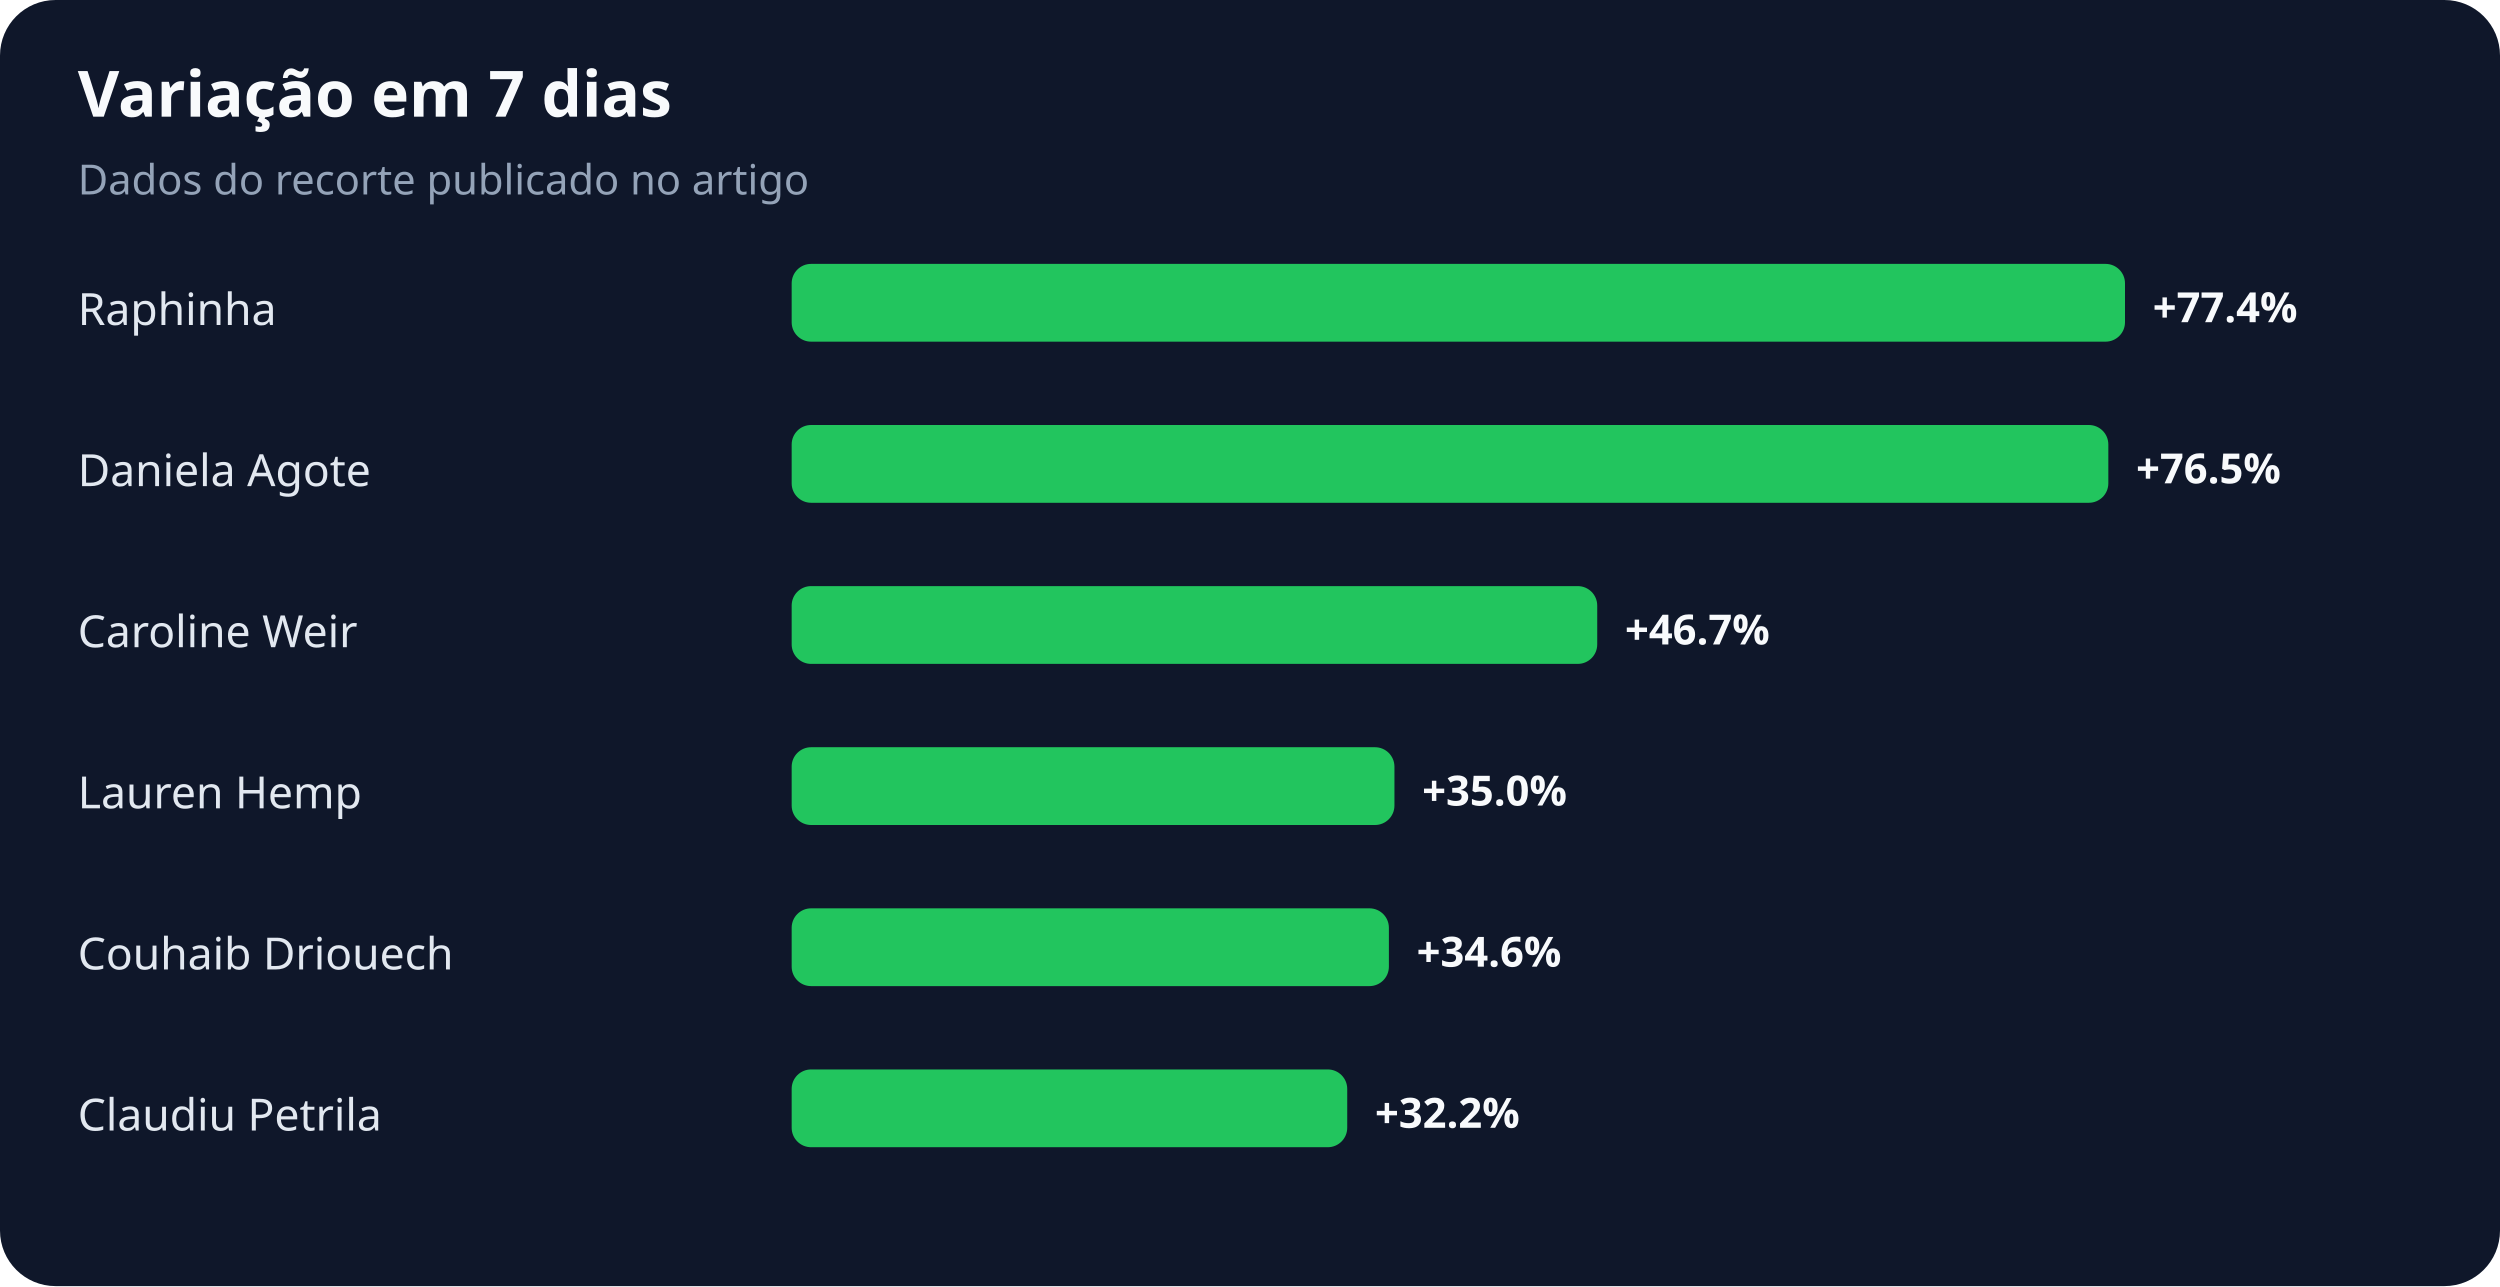
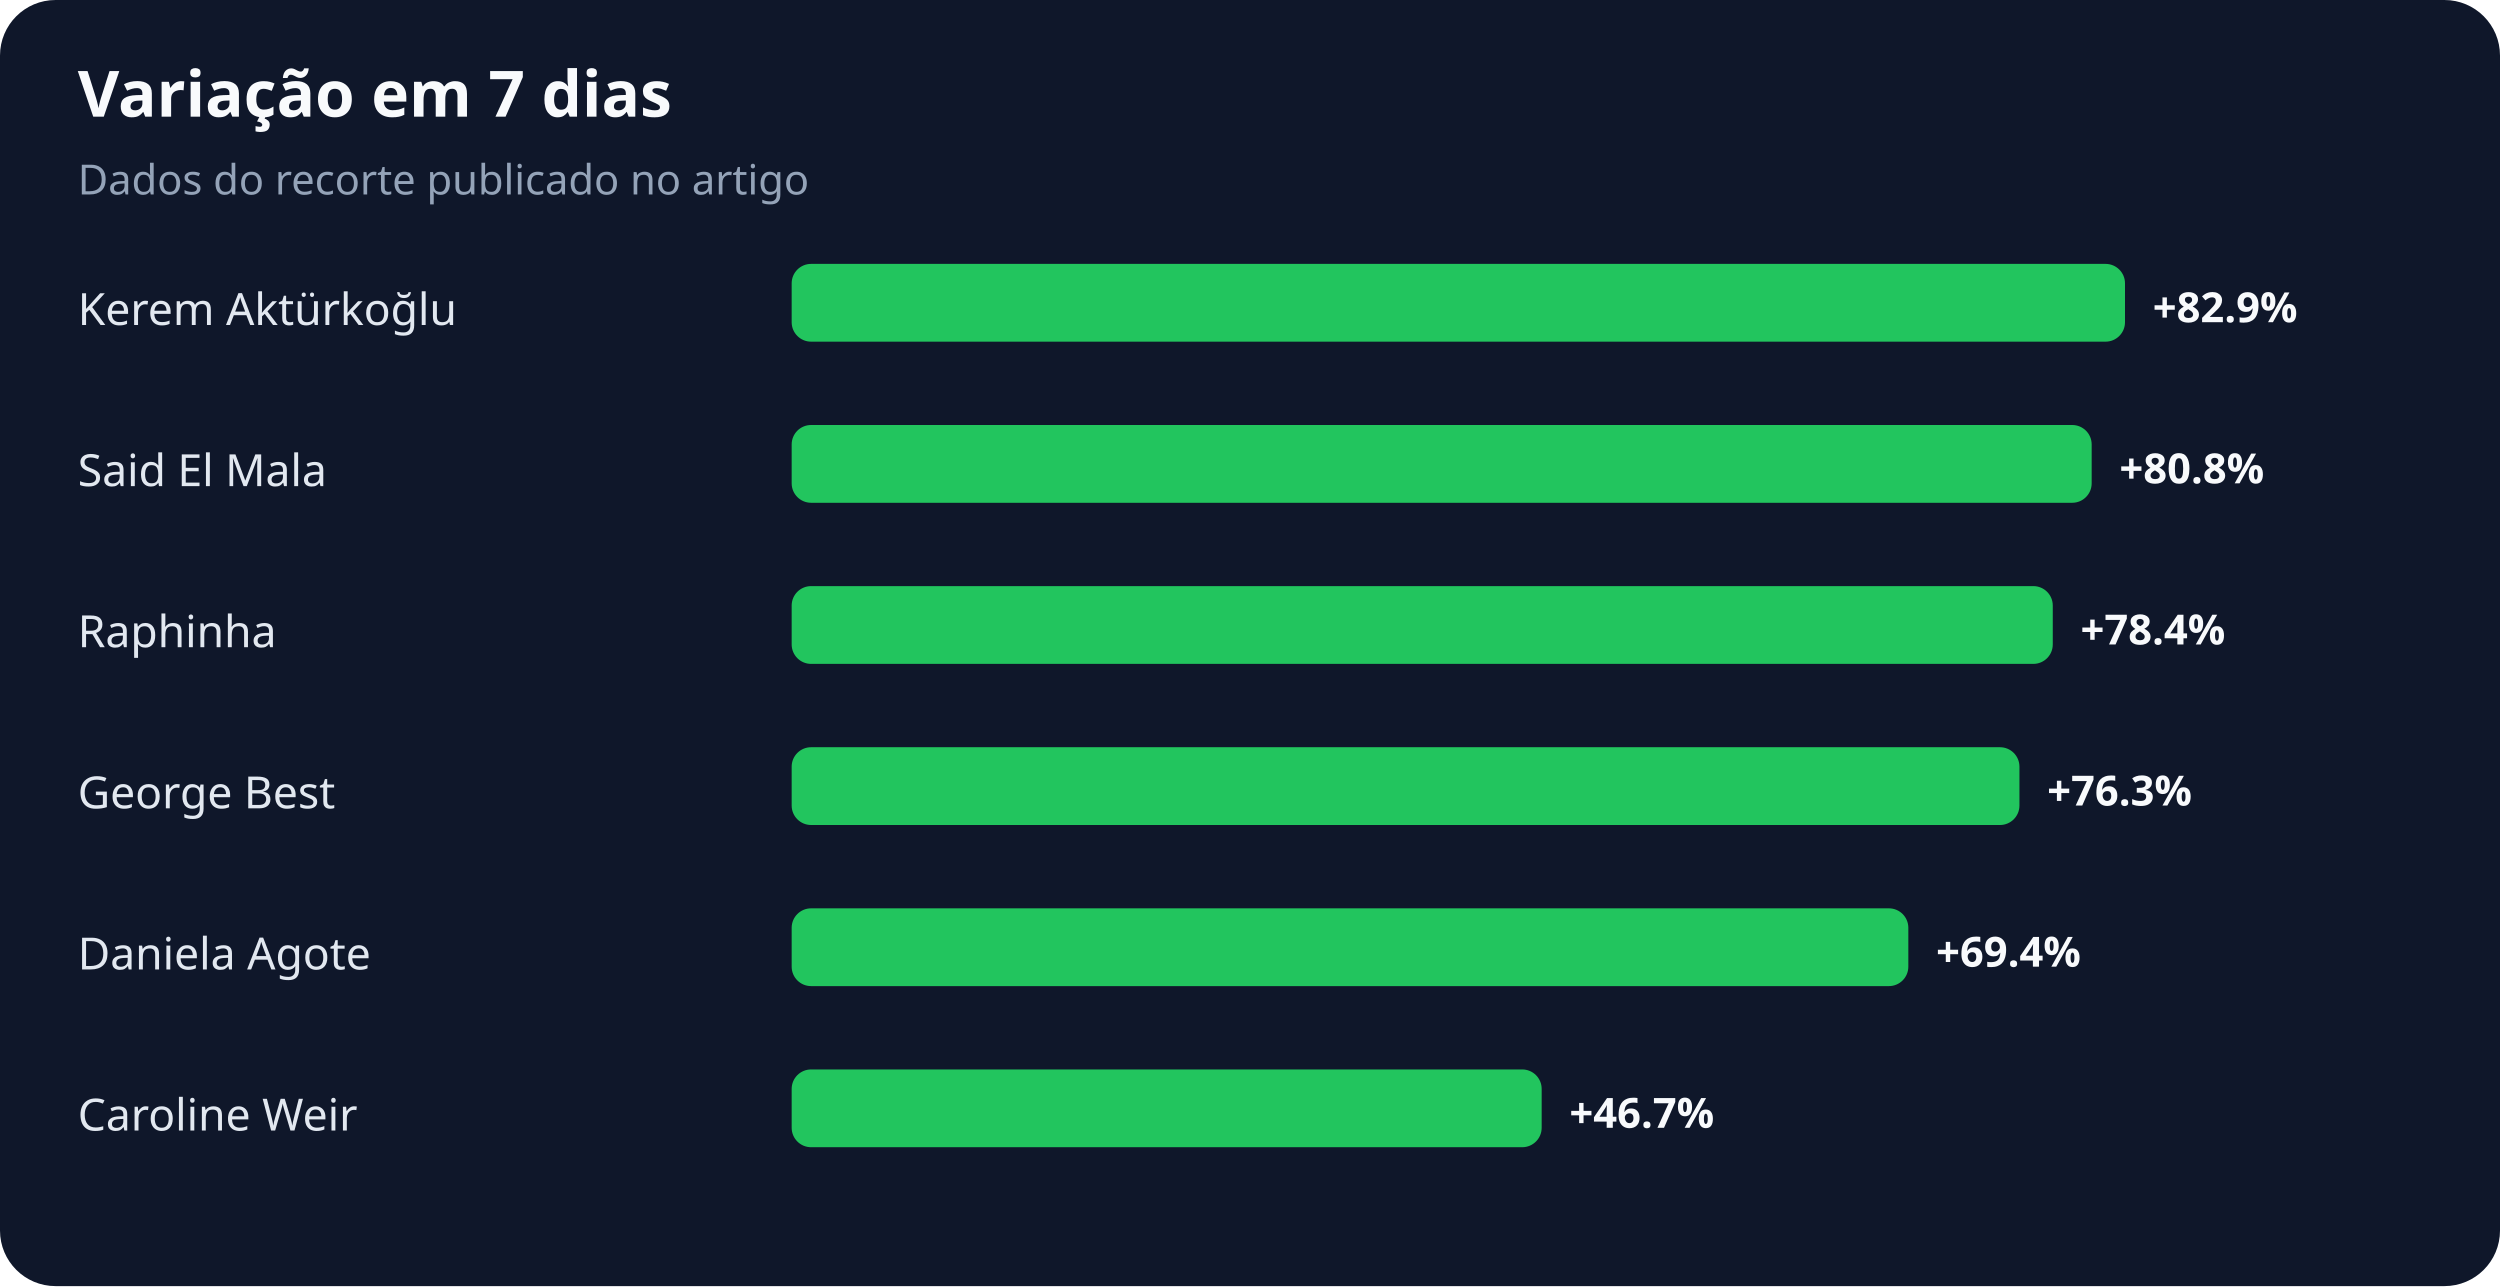
<svg xmlns="http://www.w3.org/2000/svg" width="900" height="463" viewBox="0 0 900 463" role="img" aria-labelledby="title desc">
  <rect width="100%" height="100%" rx="20" fill="#0f172a" />
  <text x="28" y="42" fill="#f8fafc" font-family="system-ui,sans-serif" font-size="23" font-weight="700">Variação em 7 dias</text>
  <text x="28" y="70" fill="#94a3b8" font-family="system-ui,sans-serif" font-size="15">Dados do recorte publicado no artigo</text>
-   <text x="28" y="117" fill="#e2e8f0" font-family="system-ui,sans-serif" font-size="16">Raphinha</text>
+   <text x="28" y="117" fill="#e2e8f0" font-family="system-ui,sans-serif" font-size="16">Kerem Aktürkoğlu</text>
  <rect x="285" y="95" width="480" height="28" rx="7" fill="#22c55e" />
-   <text x="775" y="116" fill="#f8fafc" font-family="system-ui,sans-serif" font-size="15" font-weight="700">+77.4%</text>
-   <text x="28" y="175" fill="#e2e8f0" font-family="system-ui,sans-serif" font-size="16">Daniela Agote</text>
-   <rect x="285" y="153" width="474" height="28" rx="7" fill="#22c55e" />
-   <text x="769" y="174" fill="#f8fafc" font-family="system-ui,sans-serif" font-size="15" font-weight="700">+76.5%</text>
-   <text x="28" y="233" fill="#e2e8f0" font-family="system-ui,sans-serif" font-size="16">Caroline Weir</text>
-   <rect x="285" y="211" width="290" height="28" rx="7" fill="#22c55e" />
-   <text x="585" y="232" fill="#f8fafc" font-family="system-ui,sans-serif" font-size="15" font-weight="700">+46.7%</text>
-   <text x="28" y="291" fill="#e2e8f0" font-family="system-ui,sans-serif" font-size="16">Lauren Hemp</text>
-   <rect x="285" y="269" width="217" height="28" rx="7" fill="#22c55e" />
-   <text x="512" y="290" fill="#f8fafc" font-family="system-ui,sans-serif" font-size="15" font-weight="700">+35.0%</text>
-   <text x="28" y="349" fill="#e2e8f0" font-family="system-ui,sans-serif" font-size="16">Couhaib Driouech</text>
-   <rect x="285" y="327" width="215" height="28" rx="7" fill="#22c55e" />
-   <text x="510" y="348" fill="#f8fafc" font-family="system-ui,sans-serif" font-size="15" font-weight="700">+34.6%</text>
-   <text x="28" y="407" fill="#e2e8f0" font-family="system-ui,sans-serif" font-size="16">Claudiu Petrila</text>
-   <rect x="285" y="385" width="200" height="28" rx="7" fill="#22c55e" />
-   <text x="495" y="406" fill="#f8fafc" font-family="system-ui,sans-serif" font-size="15" font-weight="700">+32.2%</text>
+   <text x="775" y="116" fill="#f8fafc" font-family="system-ui,sans-serif" font-size="15" font-weight="700">+82.9%</text>
+   <text x="28" y="175" fill="#e2e8f0" font-family="system-ui,sans-serif" font-size="16">Said El Mala</text>
+   <rect x="285" y="153" width="468" height="28" rx="7" fill="#22c55e" />
+   <text x="763" y="174" fill="#f8fafc" font-family="system-ui,sans-serif" font-size="15" font-weight="700">+80.8%</text>
+   <text x="28" y="233" fill="#e2e8f0" font-family="system-ui,sans-serif" font-size="16">Raphinha</text>
+   <rect x="285" y="211" width="454" height="28" rx="7" fill="#22c55e" />
+   <text x="749" y="232" fill="#f8fafc" font-family="system-ui,sans-serif" font-size="15" font-weight="700">+78.4%</text>
+   <text x="28" y="291" fill="#e2e8f0" font-family="system-ui,sans-serif" font-size="16">George Best</text>
+   <rect x="285" y="269" width="442" height="28" rx="7" fill="#22c55e" />
+   <text x="737" y="290" fill="#f8fafc" font-family="system-ui,sans-serif" font-size="15" font-weight="700">+76.3%</text>
+   <text x="28" y="349" fill="#e2e8f0" font-family="system-ui,sans-serif" font-size="16">Daniela Agote</text>
+   <rect x="285" y="327" width="402" height="28" rx="7" fill="#22c55e" />
+   <text x="697" y="348" fill="#f8fafc" font-family="system-ui,sans-serif" font-size="15" font-weight="700">+69.4%</text>
+   <text x="28" y="407" fill="#e2e8f0" font-family="system-ui,sans-serif" font-size="16">Caroline Weir</text>
+   <rect x="285" y="385" width="270" height="28" rx="7" fill="#22c55e" />
+   <text x="565" y="406" fill="#f8fafc" font-family="system-ui,sans-serif" font-size="15" font-weight="700">+46.7%</text>
</svg>
